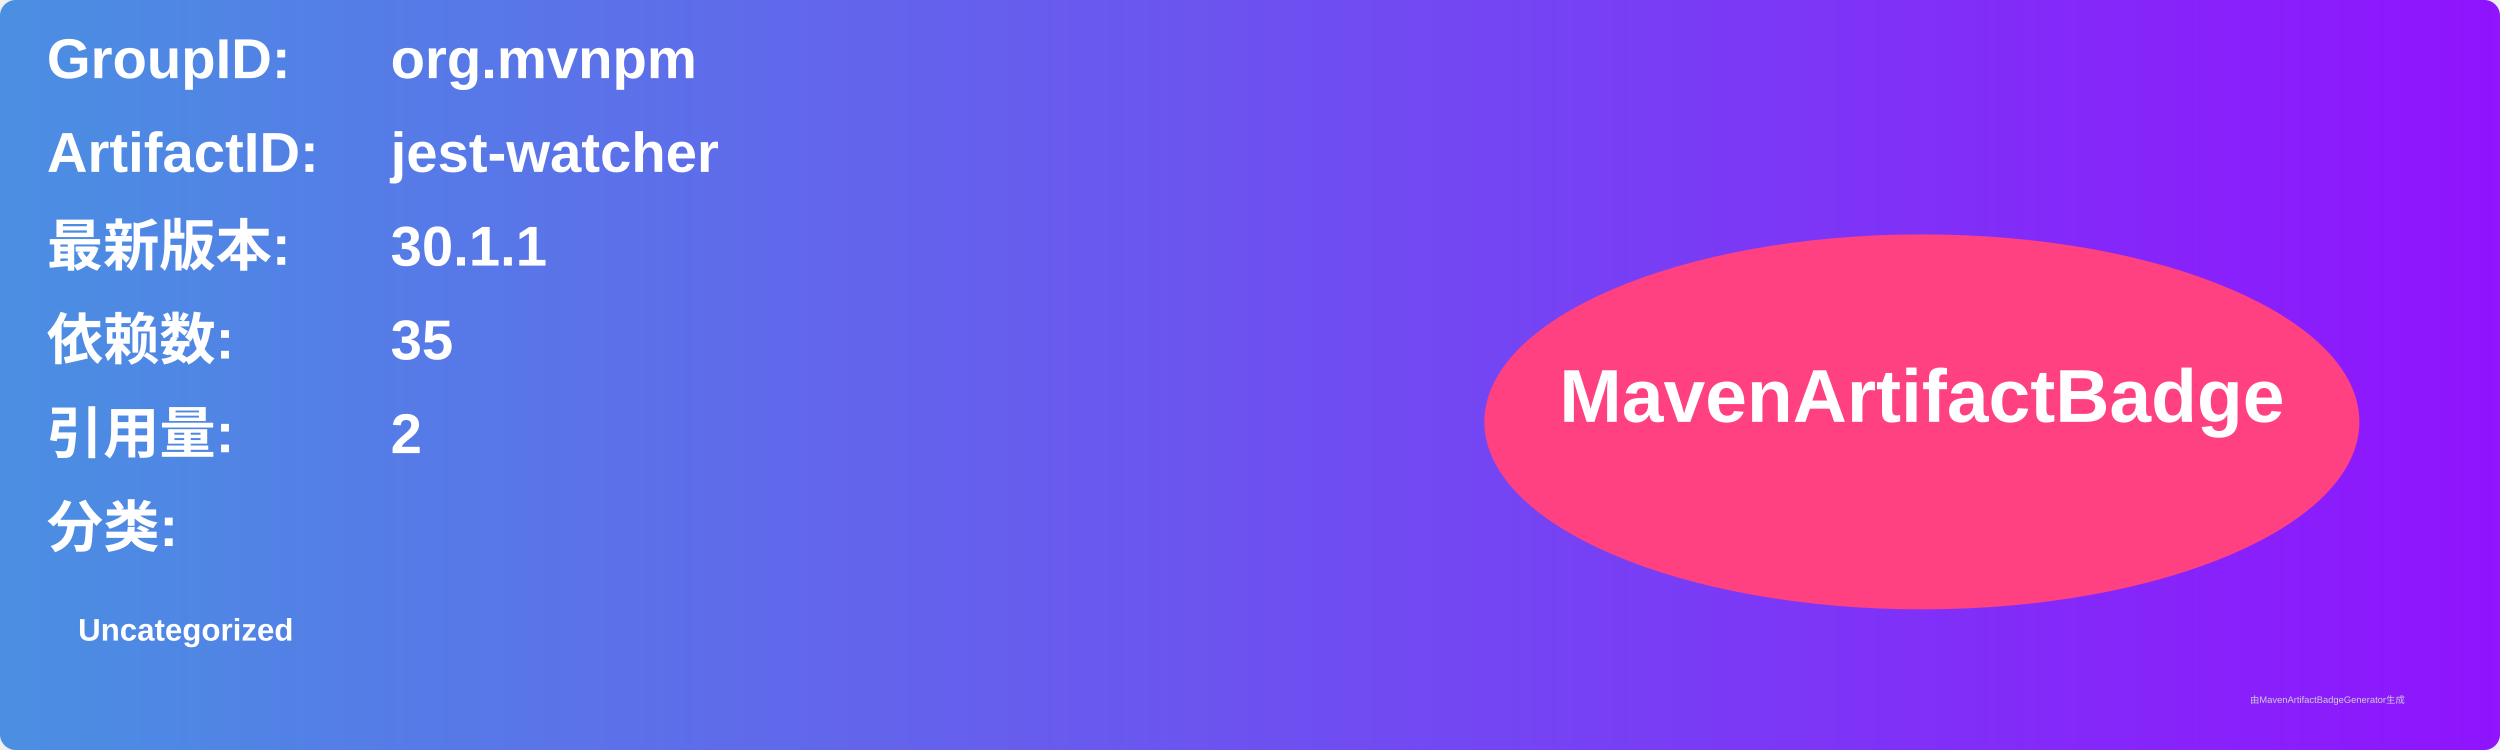
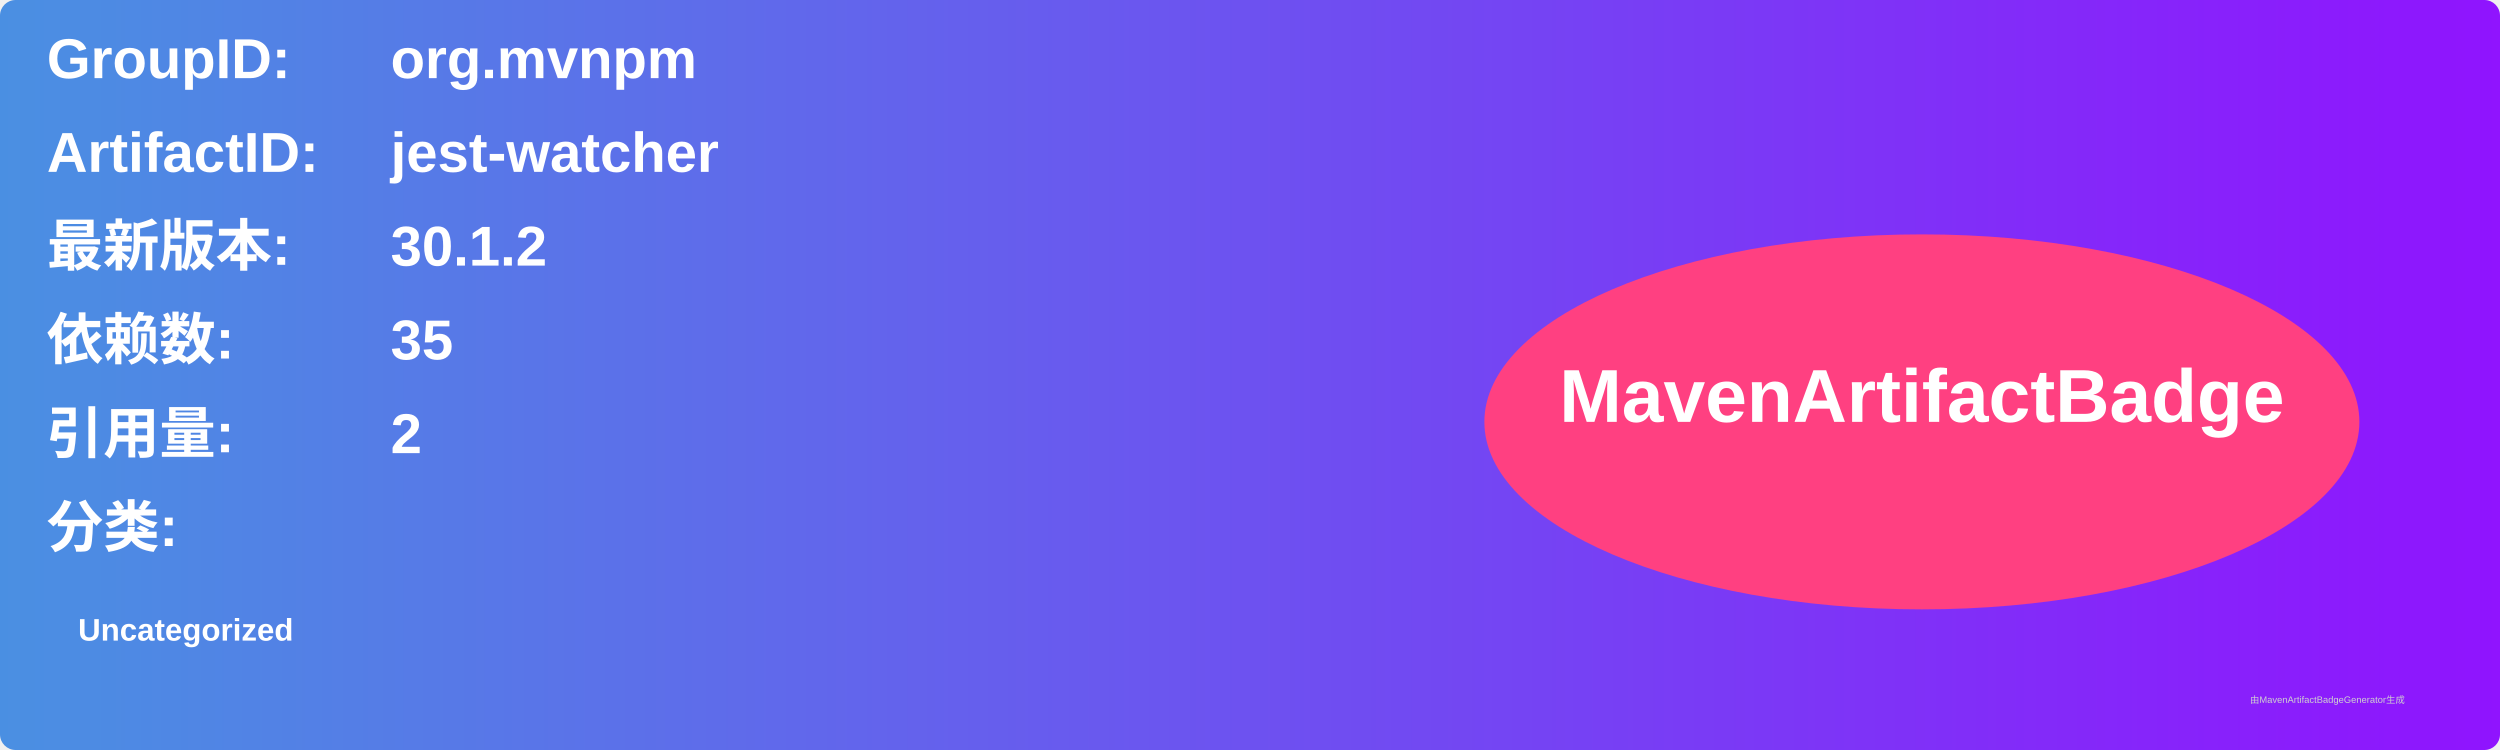
<svg xmlns="http://www.w3.org/2000/svg" width="800" height="240" viewBox="0 0 800 240">
  <linearGradient id="grad" x1="0%" y1="0%" x2="100%" y2="0%">
    <stop offset="0%" stop-color="#4a90e2" />
    <stop offset="100%" stop-color="#9013fe" />
  </linearGradient>
  <rect width="100%" height="100%" rx="5" ry="5" fill="url(#grad)" />
  <g transform="translate(15, 15)">
    <text x="0" y="10" font-family="Arial" font-size="18" fill="white" font-weight="bold" width="260">GroupID:</text>
    <text x="110" y="10" font-family="Arial" font-size="18" fill="white" font-weight="bold" width="460">org.mvnpm</text>
    <text x="0" y="40" font-family="Arial" font-size="18" fill="white" font-weight="bold" width="260">ArtifactID:</text>
    <text x="110" y="40" font-family="Arial" font-size="18" fill="white" font-weight="bold" width="460">jest-watcher</text>
    <text x="0" y="70" font-family="Arial" font-size="18" fill="white" font-weight="bold">最新版本:</text>
    <text x="110" y="70" font-family="Arial" font-size="18" fill="white" font-weight="bold">
-       <tspan font-weight="bold">30.1.1</tspan>
+       <tspan font-weight="bold">30.1.2</tspan>
    </text>
    <text x="0" y="100" font-family="Arial" font-size="18" fill="white" font-weight="bold">依赖数: </text>
    <text x="110" y="100" font-family="Arial" font-size="18" fill="white">
      <tspan font-weight="bold">35</tspan>
    </text>
    <text x="0" y="130" font-family="Arial" font-size="18" fill="white" font-weight="bold">引用量: </text>
    <text x="110" y="130" font-family="Arial" font-size="18" fill="white">
      <tspan font-weight="bold">2</tspan>
    </text>
    <text x="0" y="160" font-family="Arial" font-size="18" fill="white" font-weight="bold">分类:</text>
    <text x="10" y="190" font-family="Arial" font-size="10" fill="white">
      <tspan font-weight="bold">Uncategorized</tspan>
    </text>
    <ellipse cx="600" cy="120" rx="140" ry="60" fill="#ff4081" />
    <text x="600" y="120" text-anchor="middle" font-family="Arial" font-size="24" fill="white" font-weight="bold">MavenArtifactBadge</text>
  </g>
  <text x="720" y="225" font-family="Arial" font-size="3" fill="#d0d0d0">由MavenArtifactBadgeGenerator生成</text>
</svg>
